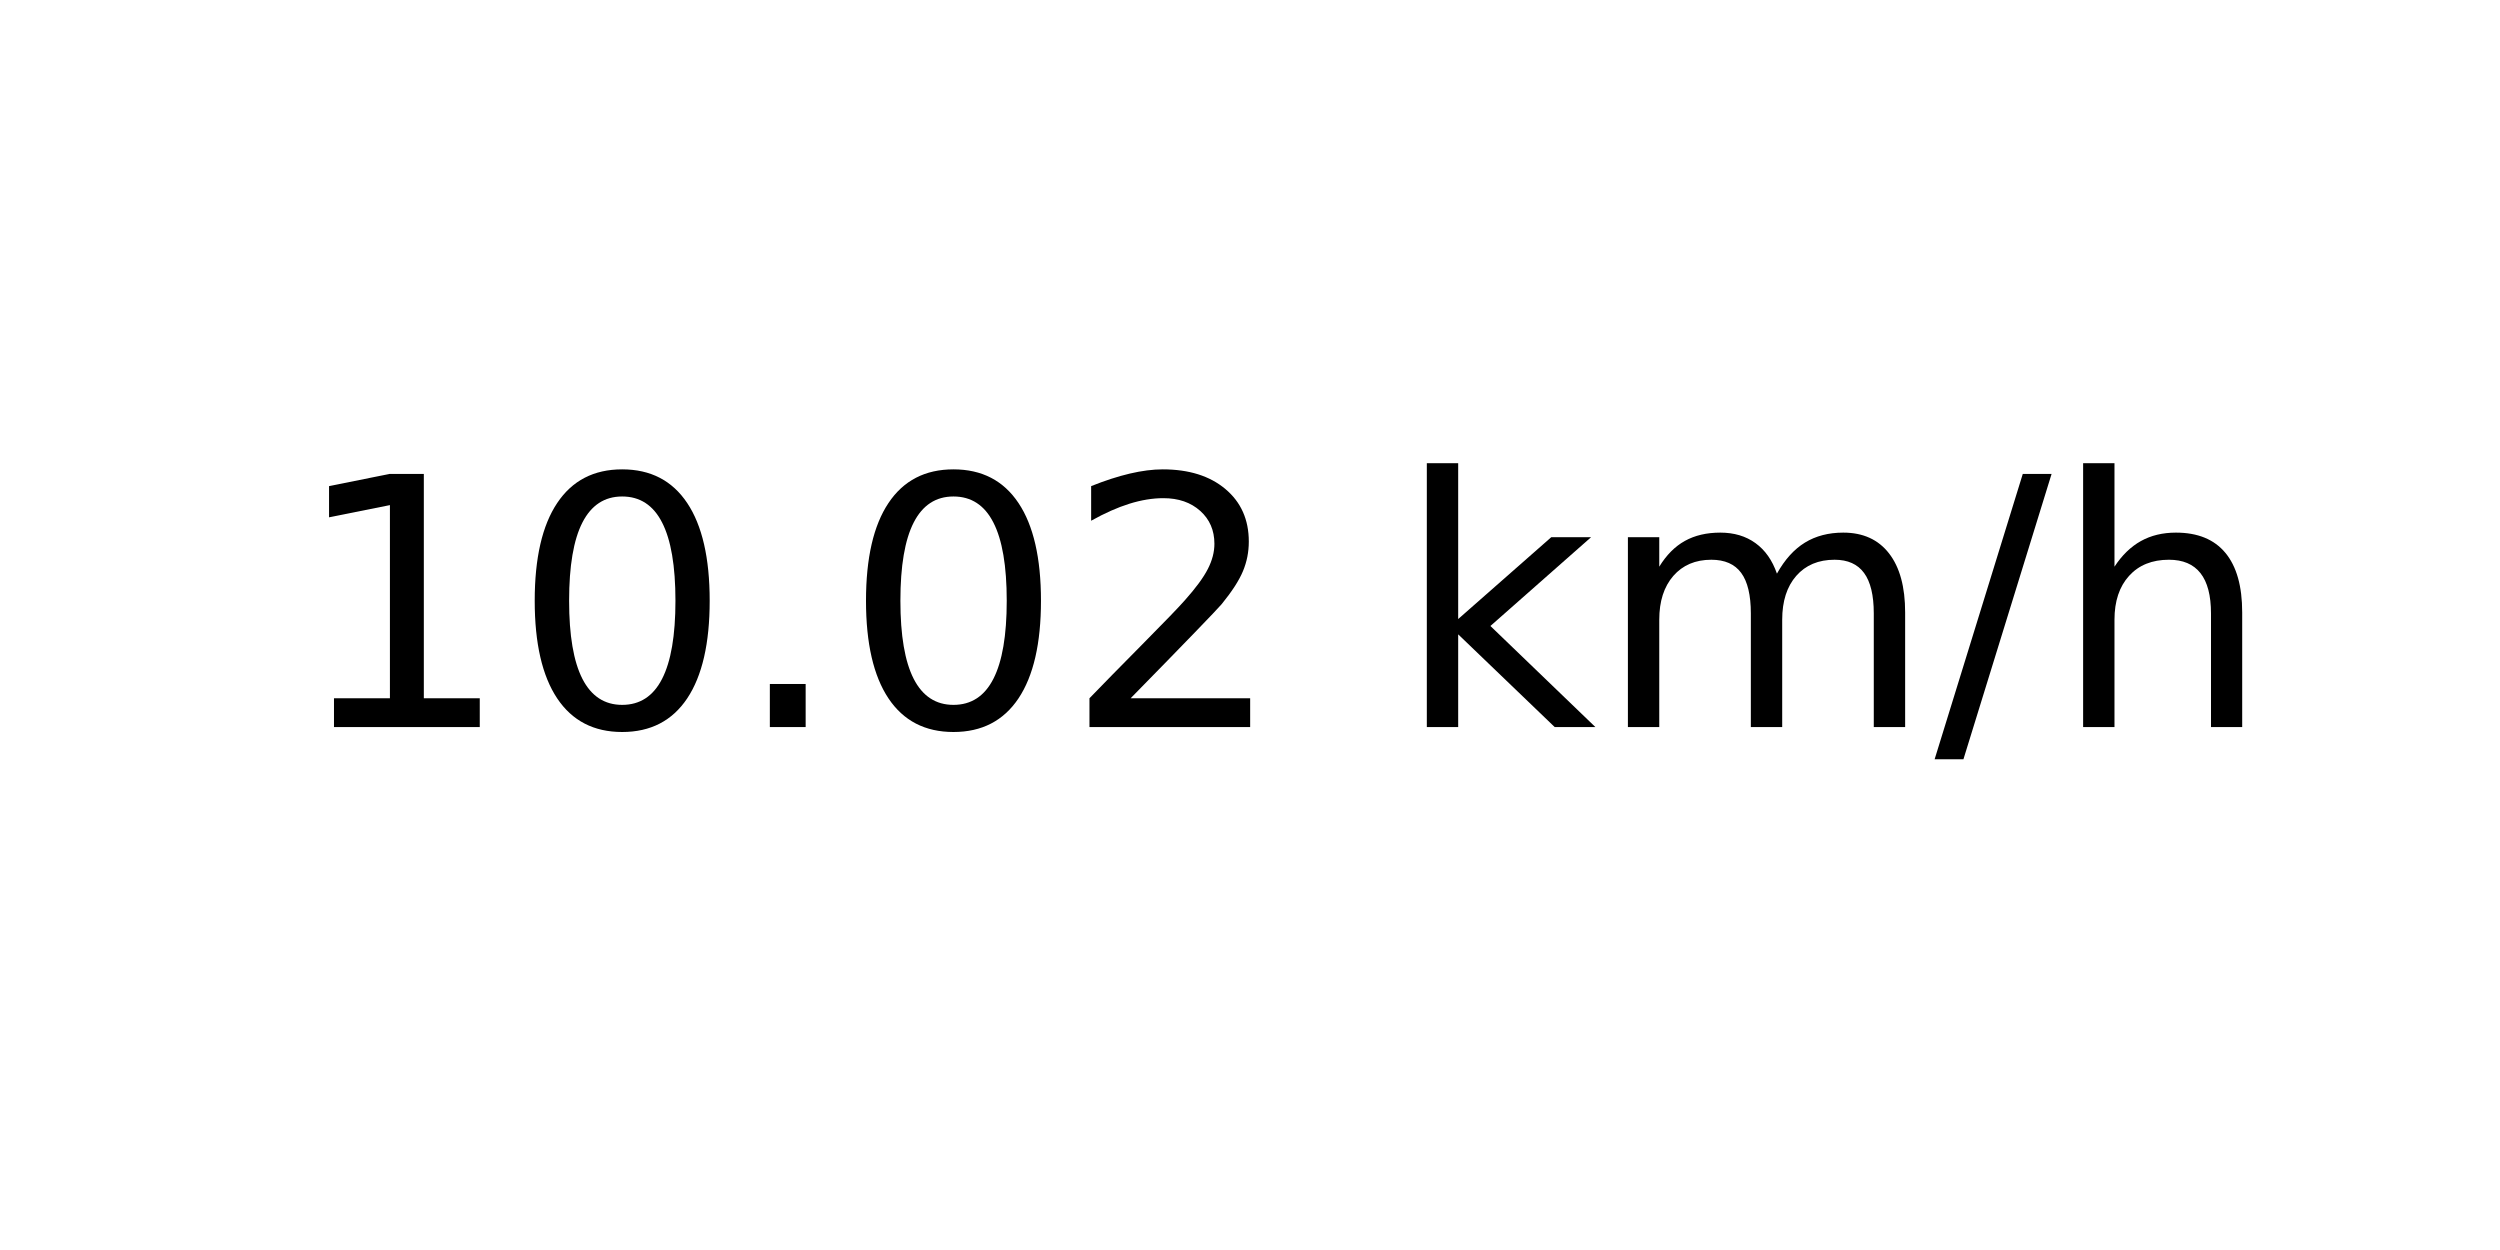
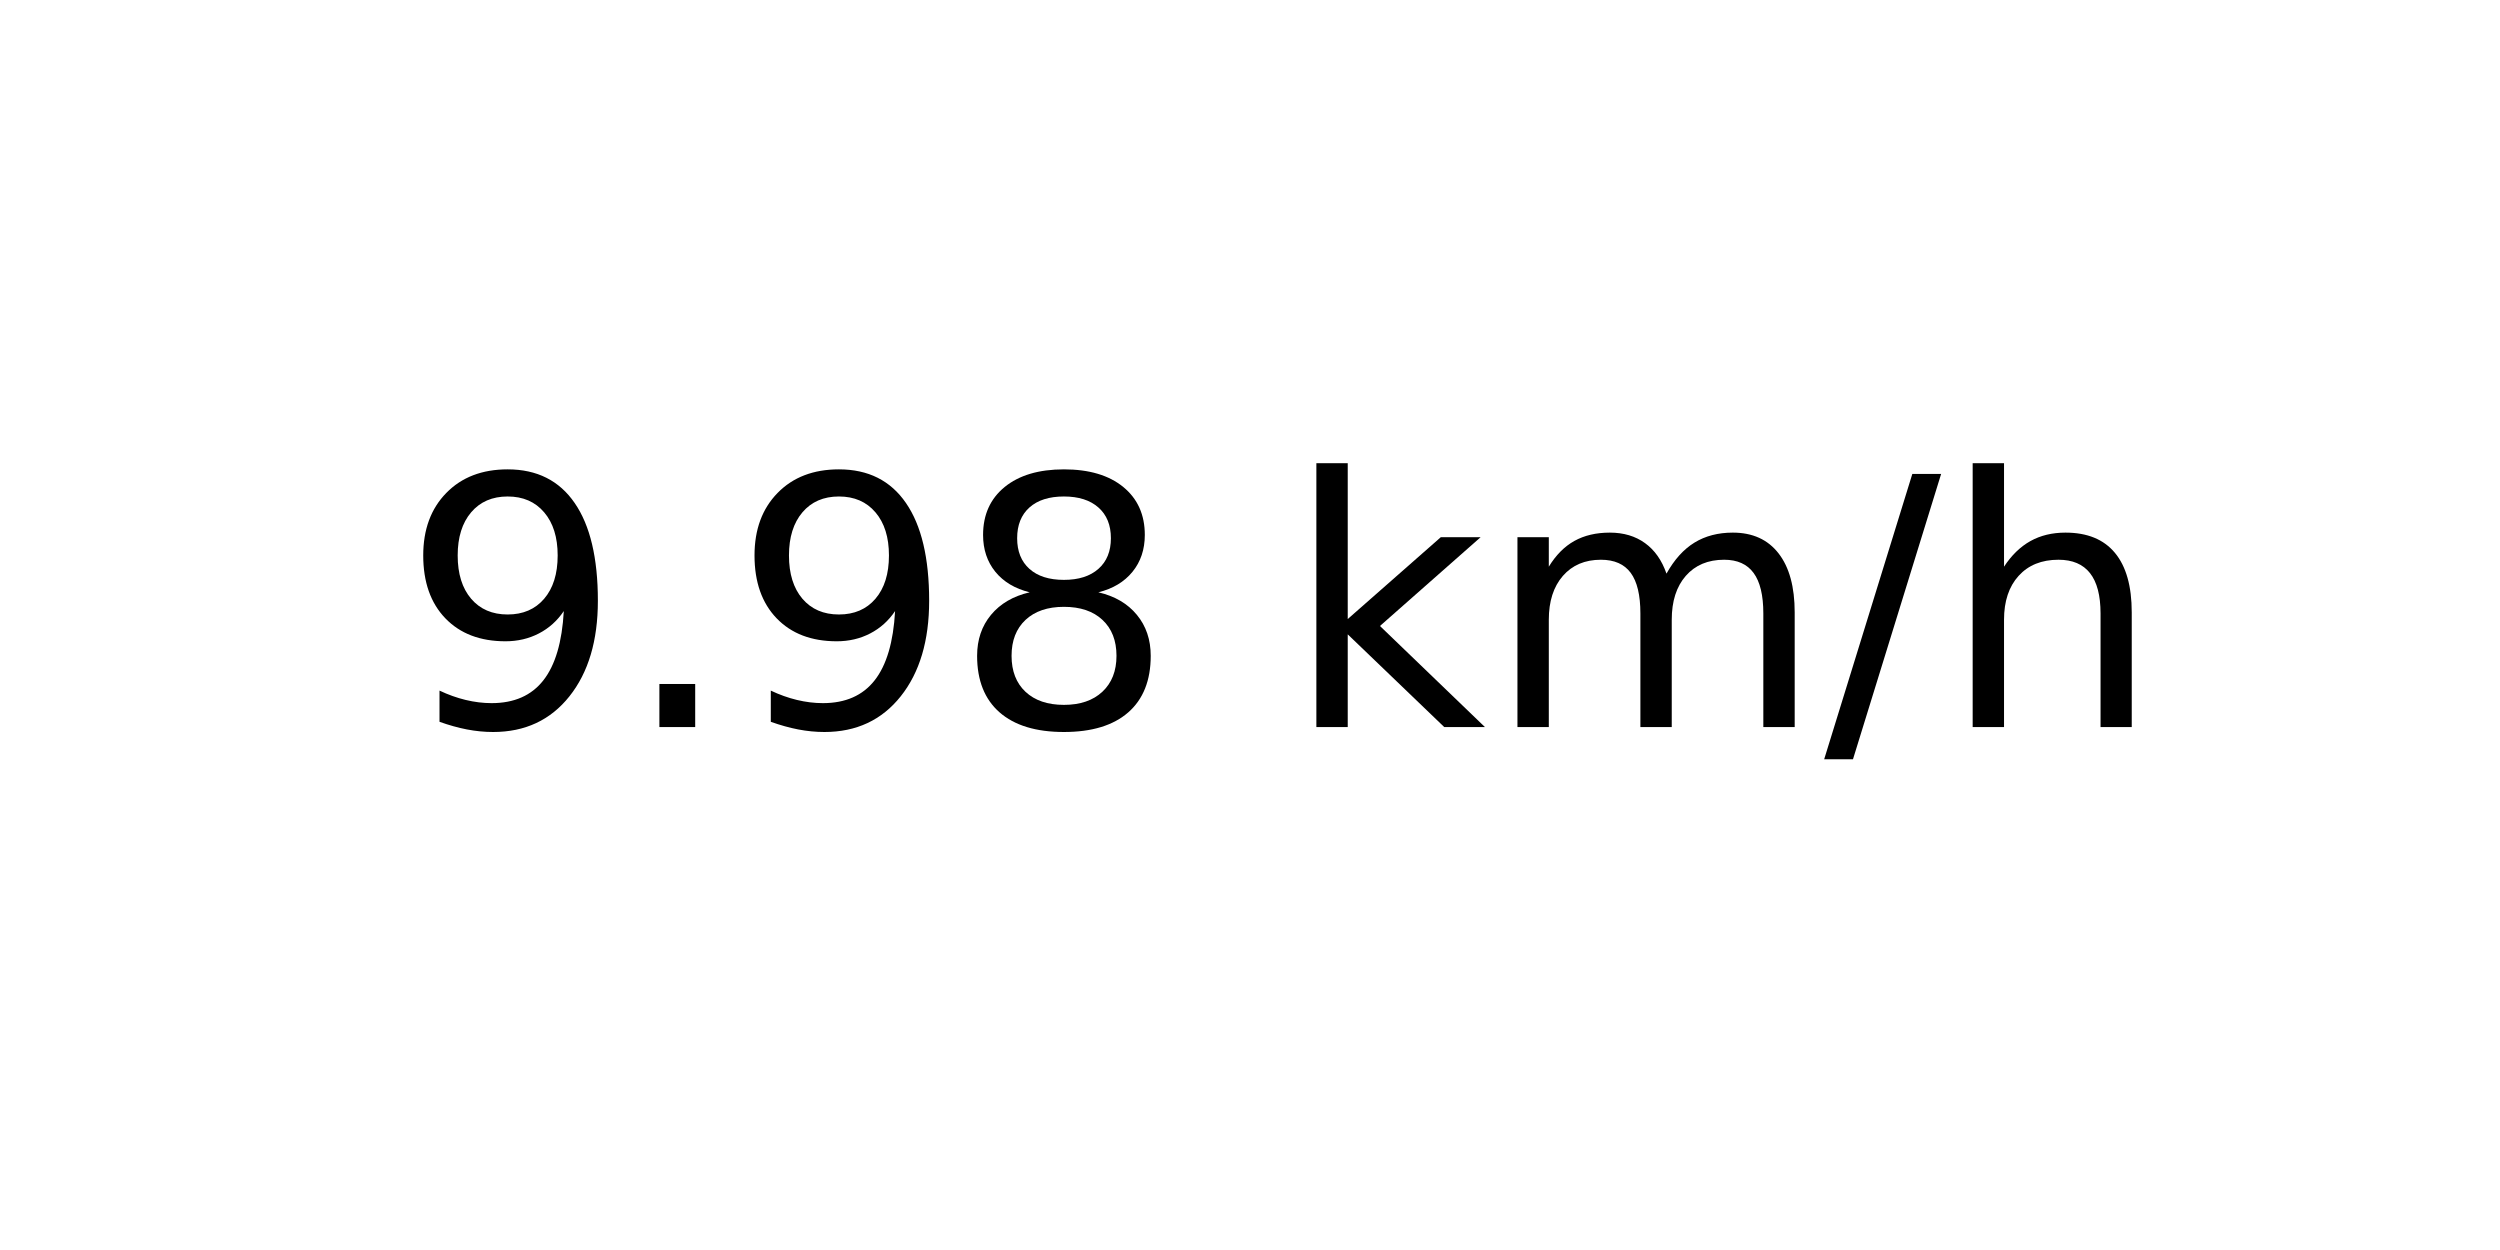
<svg xmlns="http://www.w3.org/2000/svg" xmlns:xlink="http://www.w3.org/1999/xlink" width="72pt" height="36pt" viewBox="0 0 72 36" version="1.1">
  <defs>
    <style type="text/css">*{stroke-linejoin: round; stroke-linecap: butt}</style>
  </defs>
  <g id="figure_1">
    <g id="axes_1">
      <g id="text_1">
-         <g transform="translate(8.378125 20.93937) scale(0.1 -0.1)">
+         <g transform="translate(11.55937 20.93937) scale(0.1 -0.1)">
          <defs>
-             <path id="DejaVuSans-31" d="M 794 531  L 1825 531  L 1825 4091  L 703 3866  L 703 4441  L 1819 4666  L 2450 4666  L 2450 531  L 3481 531  L 3481 0  L 794 0  L 794 531  z " transform="scale(0.015625)" />
-             <path id="DejaVuSans-30" d="M 2034 4250  Q 1547 4250 1301 3770  Q 1056 3291 1056 2328  Q 1056 1369 1301 889  Q 1547 409 2034 409  Q 2525 409 2770 889  Q 3016 1369 3016 2328  Q 3016 3291 2770 3770  Q 2525 4250 2034 4250  z M 2034 4750  Q 2819 4750 3233 4129  Q 3647 3509 3647 2328  Q 3647 1150 3233 529  Q 2819 -91 2034 -91  Q 1250 -91 836 529  Q 422 1150 422 2328  Q 422 3509 836 4129  Q 1250 4750 2034 4750  z " transform="scale(0.015625)" />
+             <path id="DejaVuSans-39" d="M 703 97  L 703 672  Q 941 559 1184 500  Q 1428 441 1663 441  Q 2288 441 2617 861  Q 2947 1281 2994 2138  Q 2813 1869 2534 1725  Q 2256 1581 1919 1581  Q 1219 1581 811 2004  Q 403 2428 403 3163  Q 403 3881 828 4315  Q 1253 4750 1959 4750  Q 2769 4750 3195 4129  Q 3622 3509 3622 2328  Q 3622 1225 3098 567  Q 2575 -91 1691 -91  Q 1453 -91 1209 -44  Q 966 3 703 97  z M 1959 2075  Q 2384 2075 2632 2365  Q 2881 2656 2881 3163  Q 2881 3666 2632 3958  Q 2384 4250 1959 4250  Q 1534 4250 1286 3958  Q 1038 3666 1038 3163  Q 1038 2656 1286 2365  Q 1534 2075 1959 2075  z " transform="scale(0.015625)" />
            <path id="DejaVuSans-2e" d="M 684 794  L 1344 794  L 1344 0  L 684 0  L 684 794  z " transform="scale(0.015625)" />
-             <path id="DejaVuSans-32" d="M 1228 531  L 3431 531  L 3431 0  L 469 0  L 469 531  Q 828 903 1448 1529  Q 2069 2156 2228 2338  Q 2531 2678 2651 2914  Q 2772 3150 2772 3378  Q 2772 3750 2511 3984  Q 2250 4219 1831 4219  Q 1534 4219 1204 4116  Q 875 4013 500 3803  L 500 4441  Q 881 4594 1212 4672  Q 1544 4750 1819 4750  Q 2544 4750 2975 4387  Q 3406 4025 3406 3419  Q 3406 3131 3298 2873  Q 3191 2616 2906 2266  Q 2828 2175 2409 1742  Q 1991 1309 1228 531  z " transform="scale(0.015625)" />
+             <path id="DejaVuSans-38" d="M 2034 2216  Q 1584 2216 1326 1975  Q 1069 1734 1069 1313  Q 1069 891 1326 650  Q 1584 409 2034 409  Q 2484 409 2743 651  Q 3003 894 3003 1313  Q 3003 1734 2745 1975  Q 2488 2216 2034 2216  z M 1403 2484  Q 997 2584 770 2862  Q 544 3141 544 3541  Q 544 4100 942 4425  Q 1341 4750 2034 4750  Q 2731 4750 3128 4425  Q 3525 4100 3525 3541  Q 3525 3141 3298 2862  Q 3072 2584 2669 2484  Q 3125 2378 3379 2068  Q 3634 1759 3634 1313  Q 3634 634 3220 271  Q 2806 -91 2034 -91  Q 1263 -91 848 271  Q 434 634 434 1313  Q 434 1759 690 2068  Q 947 2378 1403 2484  z M 1172 3481  Q 1172 3119 1398 2916  Q 1625 2713 2034 2713  Q 2441 2713 2670 2916  Q 2900 3119 2900 3481  Q 2900 3844 2670 4047  Q 2441 4250 2034 4250  Q 1625 4250 1398 4047  Q 1172 3844 1172 3481  z " transform="scale(0.015625)" />
            <path id="DejaVuSans-20" transform="scale(0.015625)" />
            <path id="DejaVuSans-6b" d="M 581 4863  L 1159 4863  L 1159 1991  L 2875 3500  L 3609 3500  L 1753 1863  L 3688 0  L 2938 0  L 1159 1709  L 1159 0  L 581 0  L 581 4863  z " transform="scale(0.015625)" />
            <path id="DejaVuSans-6d" d="M 3328 2828  Q 3544 3216 3844 3400  Q 4144 3584 4550 3584  Q 5097 3584 5394 3201  Q 5691 2819 5691 2113  L 5691 0  L 5113 0  L 5113 2094  Q 5113 2597 4934 2840  Q 4756 3084 4391 3084  Q 3944 3084 3684 2787  Q 3425 2491 3425 1978  L 3425 0  L 2847 0  L 2847 2094  Q 2847 2600 2669 2842  Q 2491 3084 2119 3084  Q 1678 3084 1418 2786  Q 1159 2488 1159 1978  L 1159 0  L 581 0  L 581 3500  L 1159 3500  L 1159 2956  Q 1356 3278 1631 3431  Q 1906 3584 2284 3584  Q 2666 3584 2933 3390  Q 3200 3197 3328 2828  z " transform="scale(0.015625)" />
            <path id="DejaVuSans-2f" d="M 1625 4666  L 2156 4666  L 531 -594  L 0 -594  L 1625 4666  z " transform="scale(0.015625)" />
            <path id="DejaVuSans-68" d="M 3513 2113  L 3513 0  L 2938 0  L 2938 2094  Q 2938 2591 2744 2837  Q 2550 3084 2163 3084  Q 1697 3084 1428 2787  Q 1159 2491 1159 1978  L 1159 0  L 581 0  L 581 4863  L 1159 4863  L 1159 2956  Q 1366 3272 1645 3428  Q 1925 3584 2291 3584  Q 2894 3584 3203 3211  Q 3513 2838 3513 2113  z " transform="scale(0.015625)" />
          </defs>
-           <use xlink:href="#DejaVuSans-31" />
-           <use xlink:href="#DejaVuSans-30" x="63.623" />
-           <use xlink:href="#DejaVuSans-2e" x="127.246" />
-           <use xlink:href="#DejaVuSans-30" x="159.033" />
-           <use xlink:href="#DejaVuSans-32" x="222.656" />
-           <use xlink:href="#DejaVuSans-20" x="286.279" />
-           <use xlink:href="#DejaVuSans-6b" x="318.066" />
-           <use xlink:href="#DejaVuSans-6d" x="375.977" />
-           <use xlink:href="#DejaVuSans-2f" x="473.389" />
-           <use xlink:href="#DejaVuSans-68" x="507.08" />
+           <use xlink:href="#DejaVuSans-39" />
+           <use xlink:href="#DejaVuSans-2e" x="63.623" />
+           <use xlink:href="#DejaVuSans-39" x="95.41" />
+           <use xlink:href="#DejaVuSans-38" x="159.033" />
+           <use xlink:href="#DejaVuSans-20" x="222.656" />
+           <use xlink:href="#DejaVuSans-6b" x="254.443" />
+           <use xlink:href="#DejaVuSans-6d" x="312.354" />
+           <use xlink:href="#DejaVuSans-2f" x="409.766" />
+           <use xlink:href="#DejaVuSans-68" x="443.457" />
        </g>
      </g>
    </g>
  </g>
</svg>
